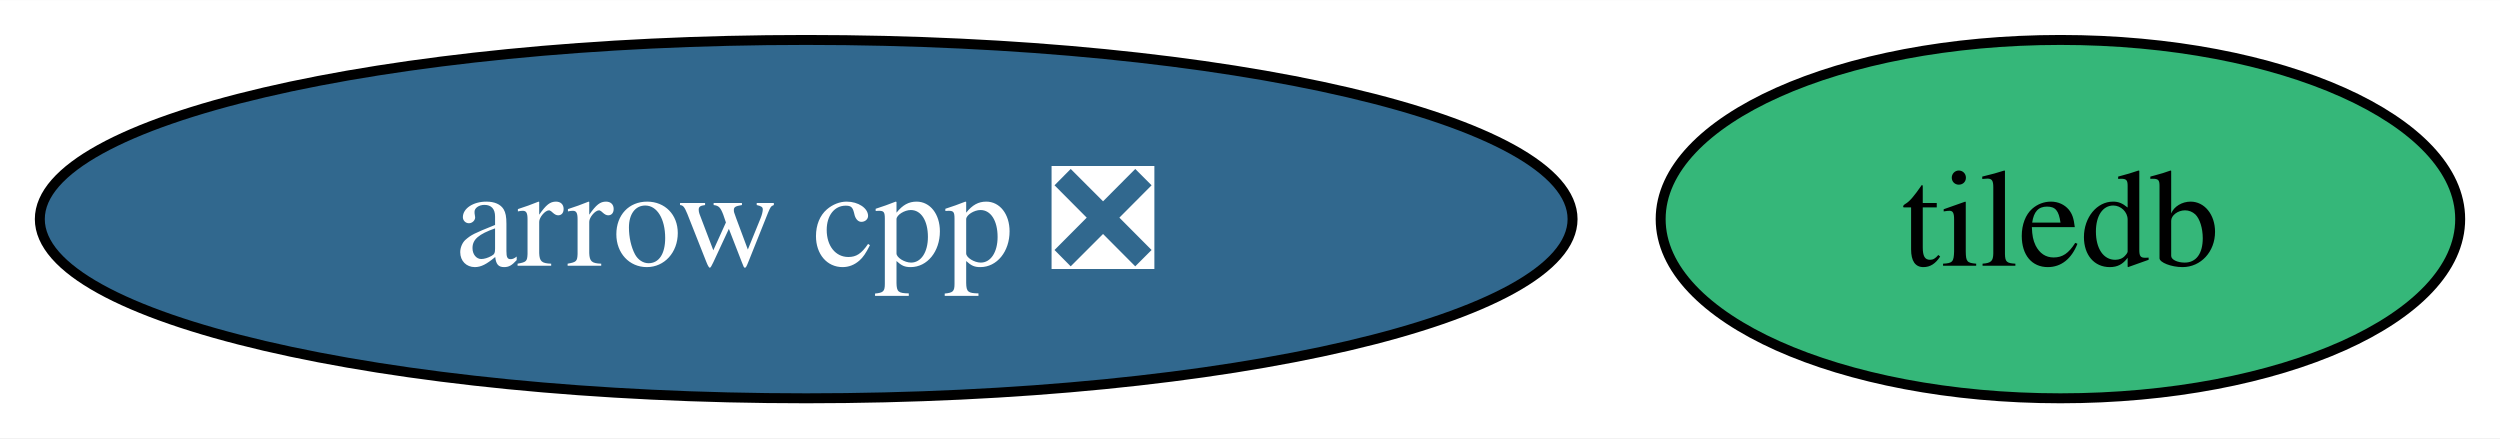
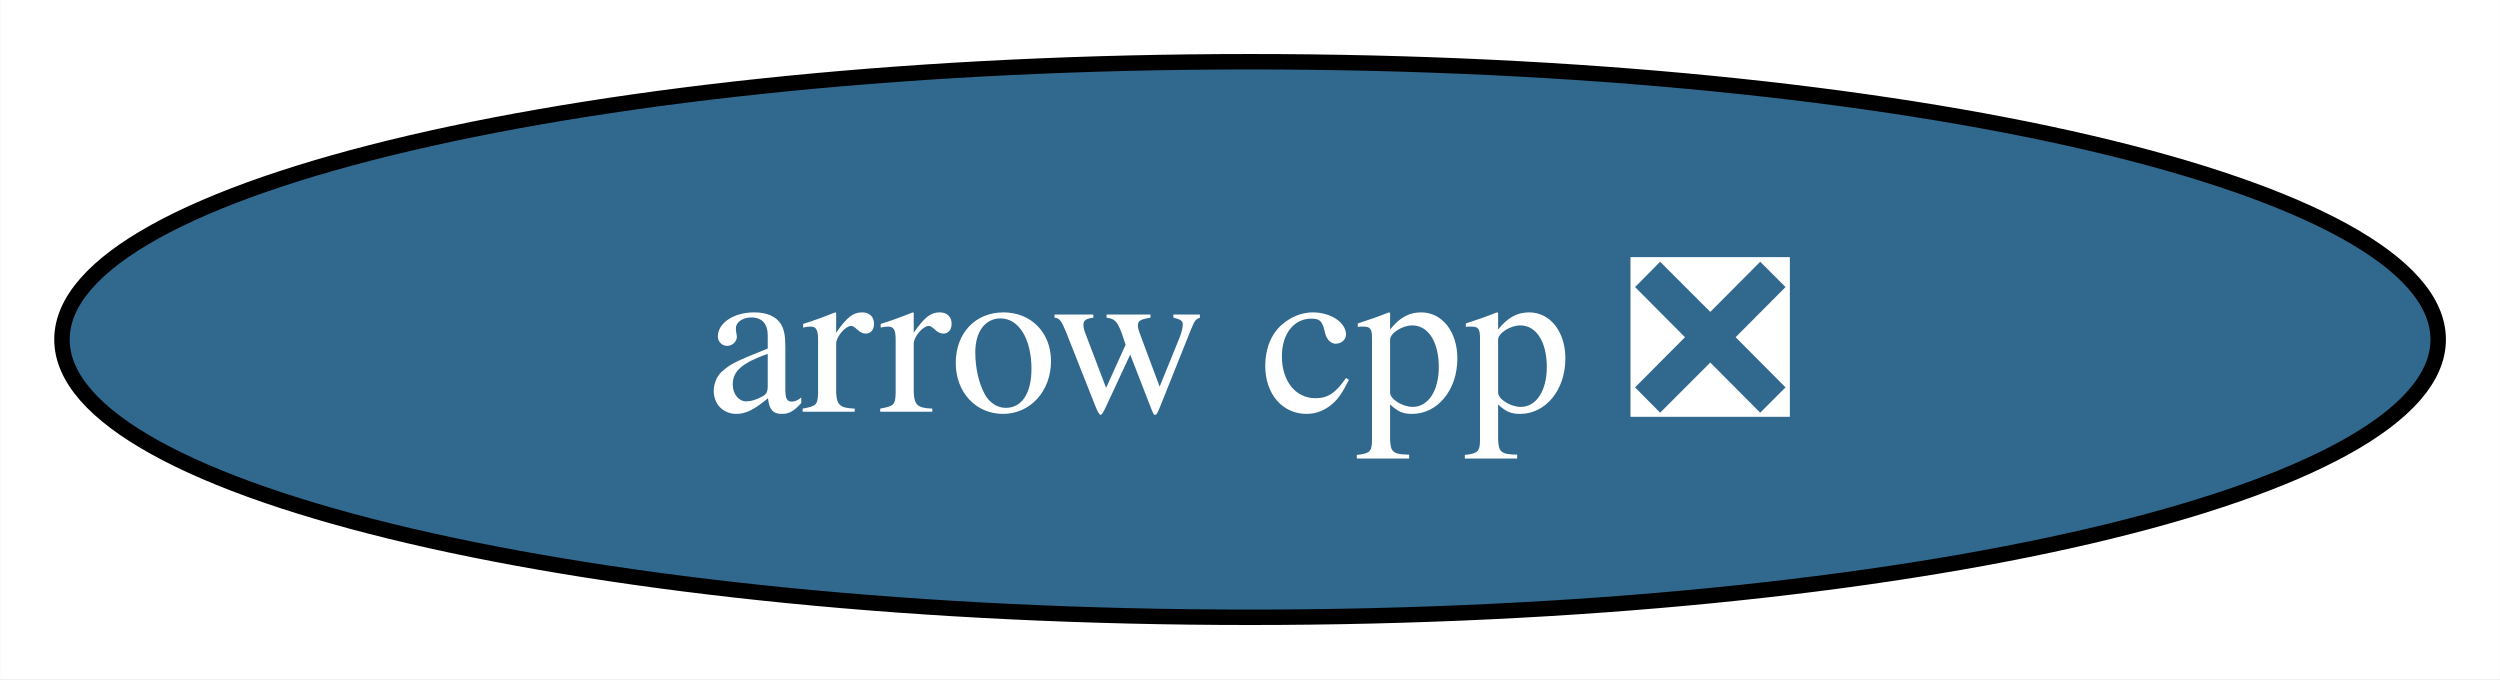
- <svg xmlns="http://www.w3.org/2000/svg" xmlns:xlink="http://www.w3.org/1999/xlink" width="251pt" height="44pt" viewBox="0.00 0.00 251.15 44.00">
+ <svg xmlns="http://www.w3.org/2000/svg" xmlns:xlink="http://www.w3.org/1999/xlink" width="162pt" height="44pt" viewBox="0.00 0.00 161.97 44.00">
  <g id="graph0" class="graph" transform="scale(1 1) rotate(0) translate(4 40)">
-     <polygon fill="white" stroke="none" points="-4,4 -4,-40 247.15,-40 247.15,4 -4,4" />
+     <polygon fill="white" stroke="none" points="-4,4 -4,-40 157.97,-40 157.97,4 -4,4" />
    <g id="node1" class="node">
      <g id="a_node1">
        <a xlink:href="https://github.com/conda-forge/arrow-cpp-feedstock/pull/1071" xlink:title="arrow cpp ❎">
          <ellipse fill="#31688e" stroke="black" cx="76.99" cy="-18" rx="76.99" ry="18" />
          <text text-anchor="middle" x="76.99" y="-13.32" font-family="Times,serif" font-size="14.00" fill="white">arrow cpp ❎</text>
        </a>
      </g>
    </g>
-     <g id="node2" class="node">
-       <g id="a_node2">
-         <a xlink:href="https://github.com/conda-forge/tiledb-feedstock" xlink:title="tiledb">
-           <ellipse fill="#35b779" stroke="black" cx="202.99" cy="-18" rx="40.16" ry="18" />
-           <text text-anchor="middle" x="202.99" y="-13.32" font-family="Times,serif" font-size="14.00">tiledb</text>
-         </a>
-       </g>
-     </g>
  </g>
</svg>
